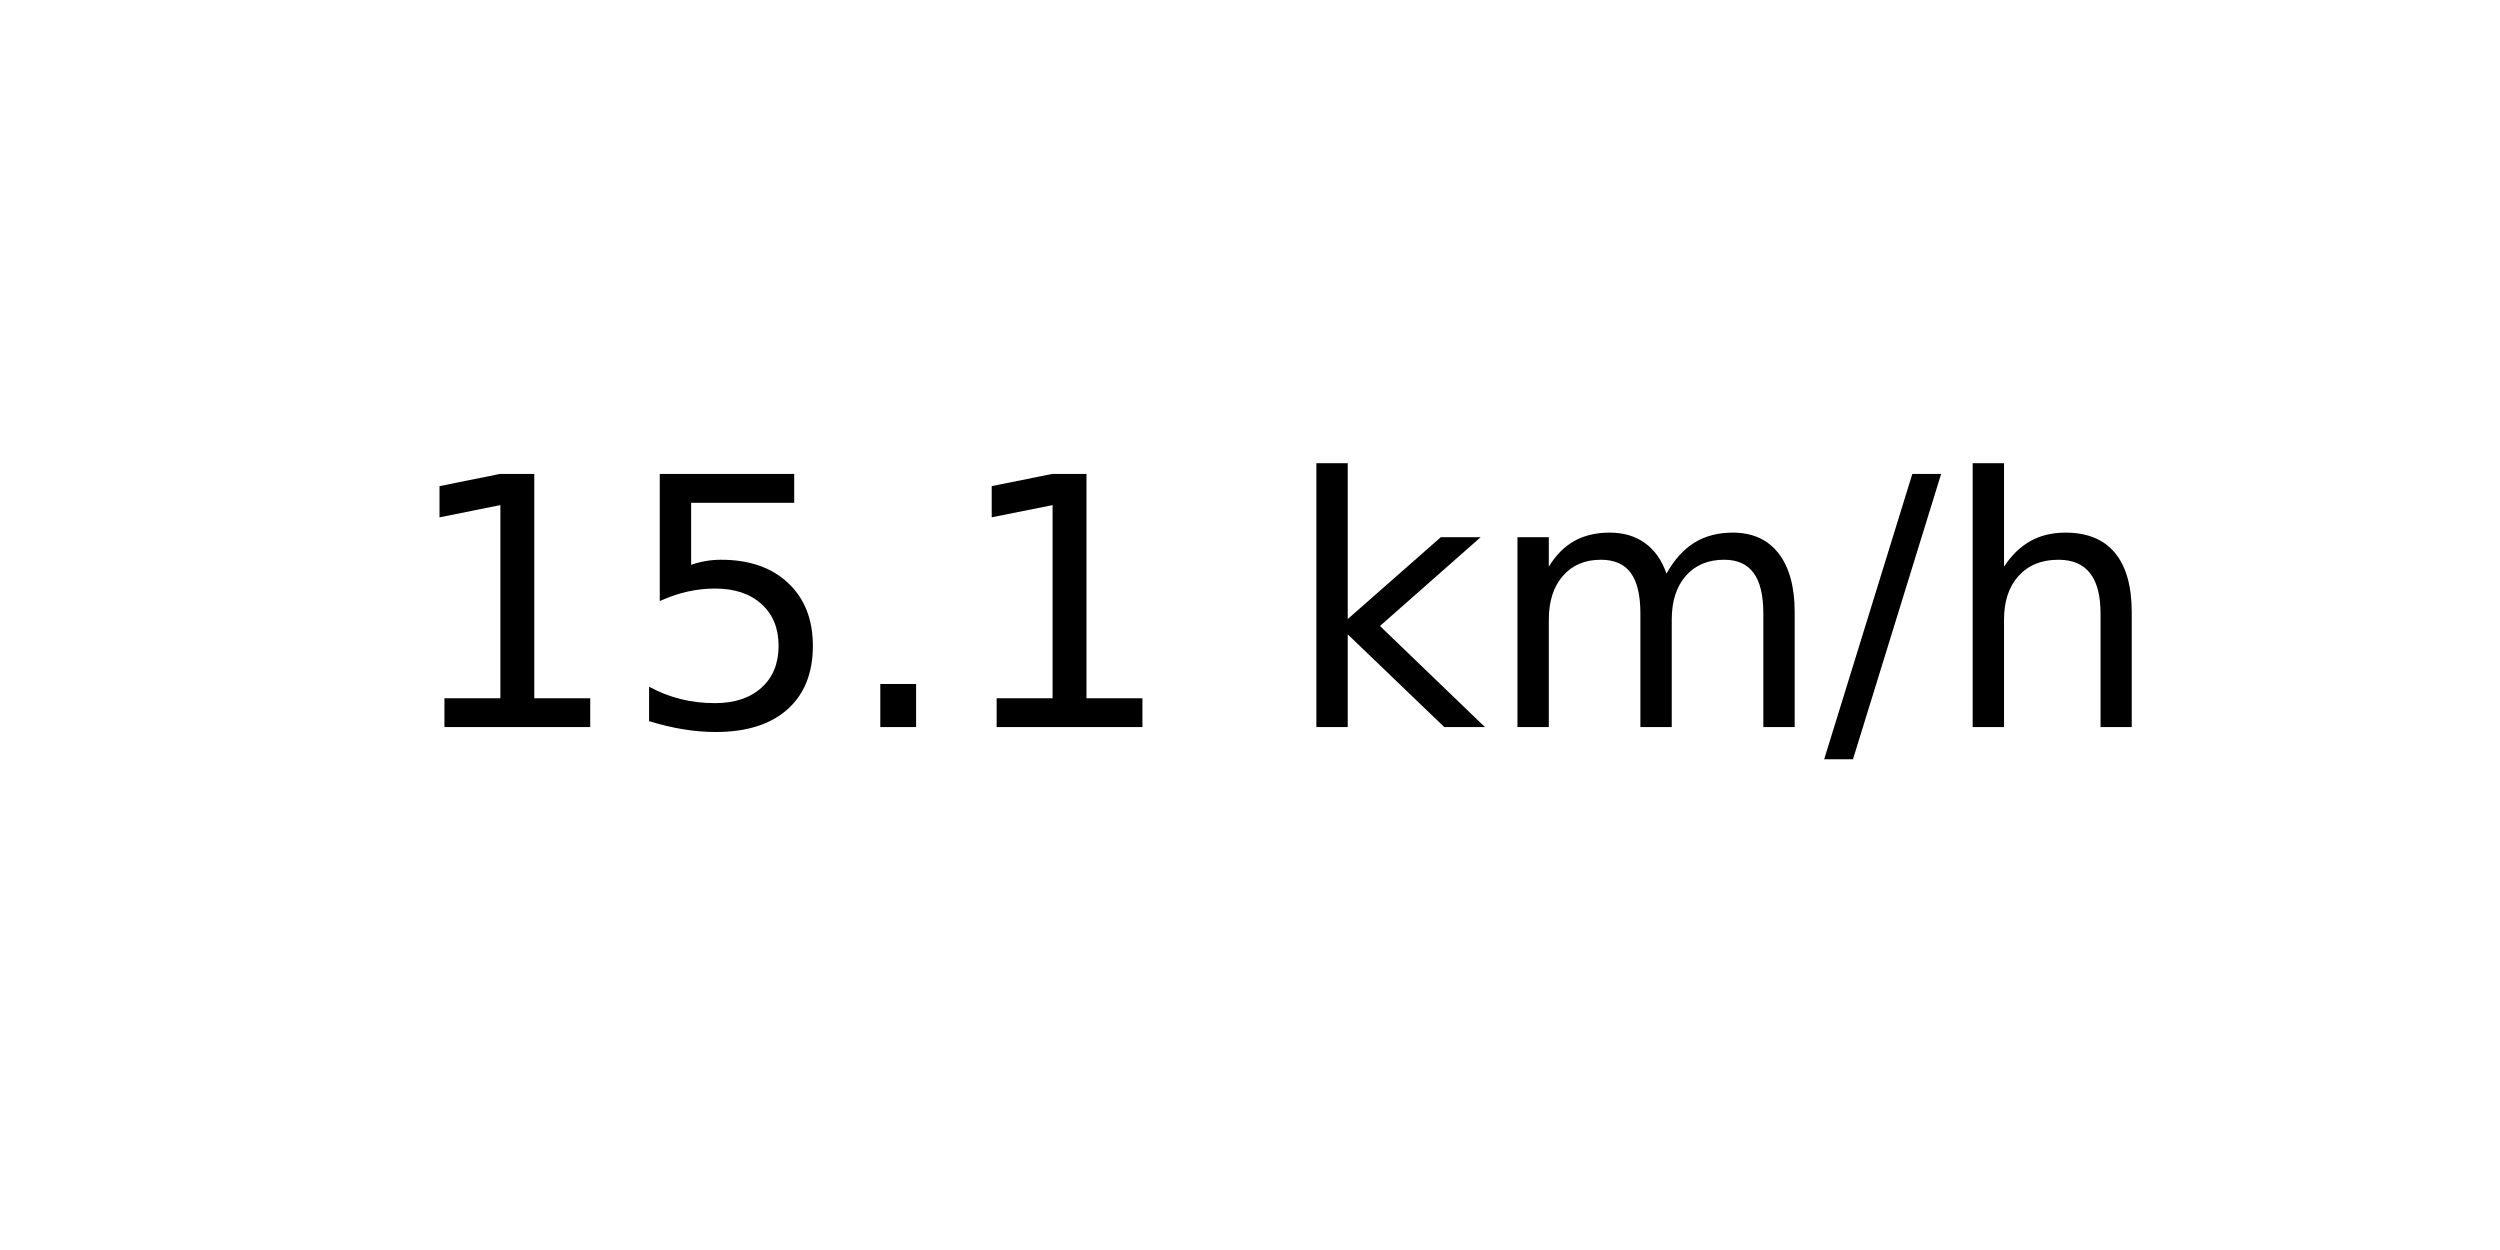
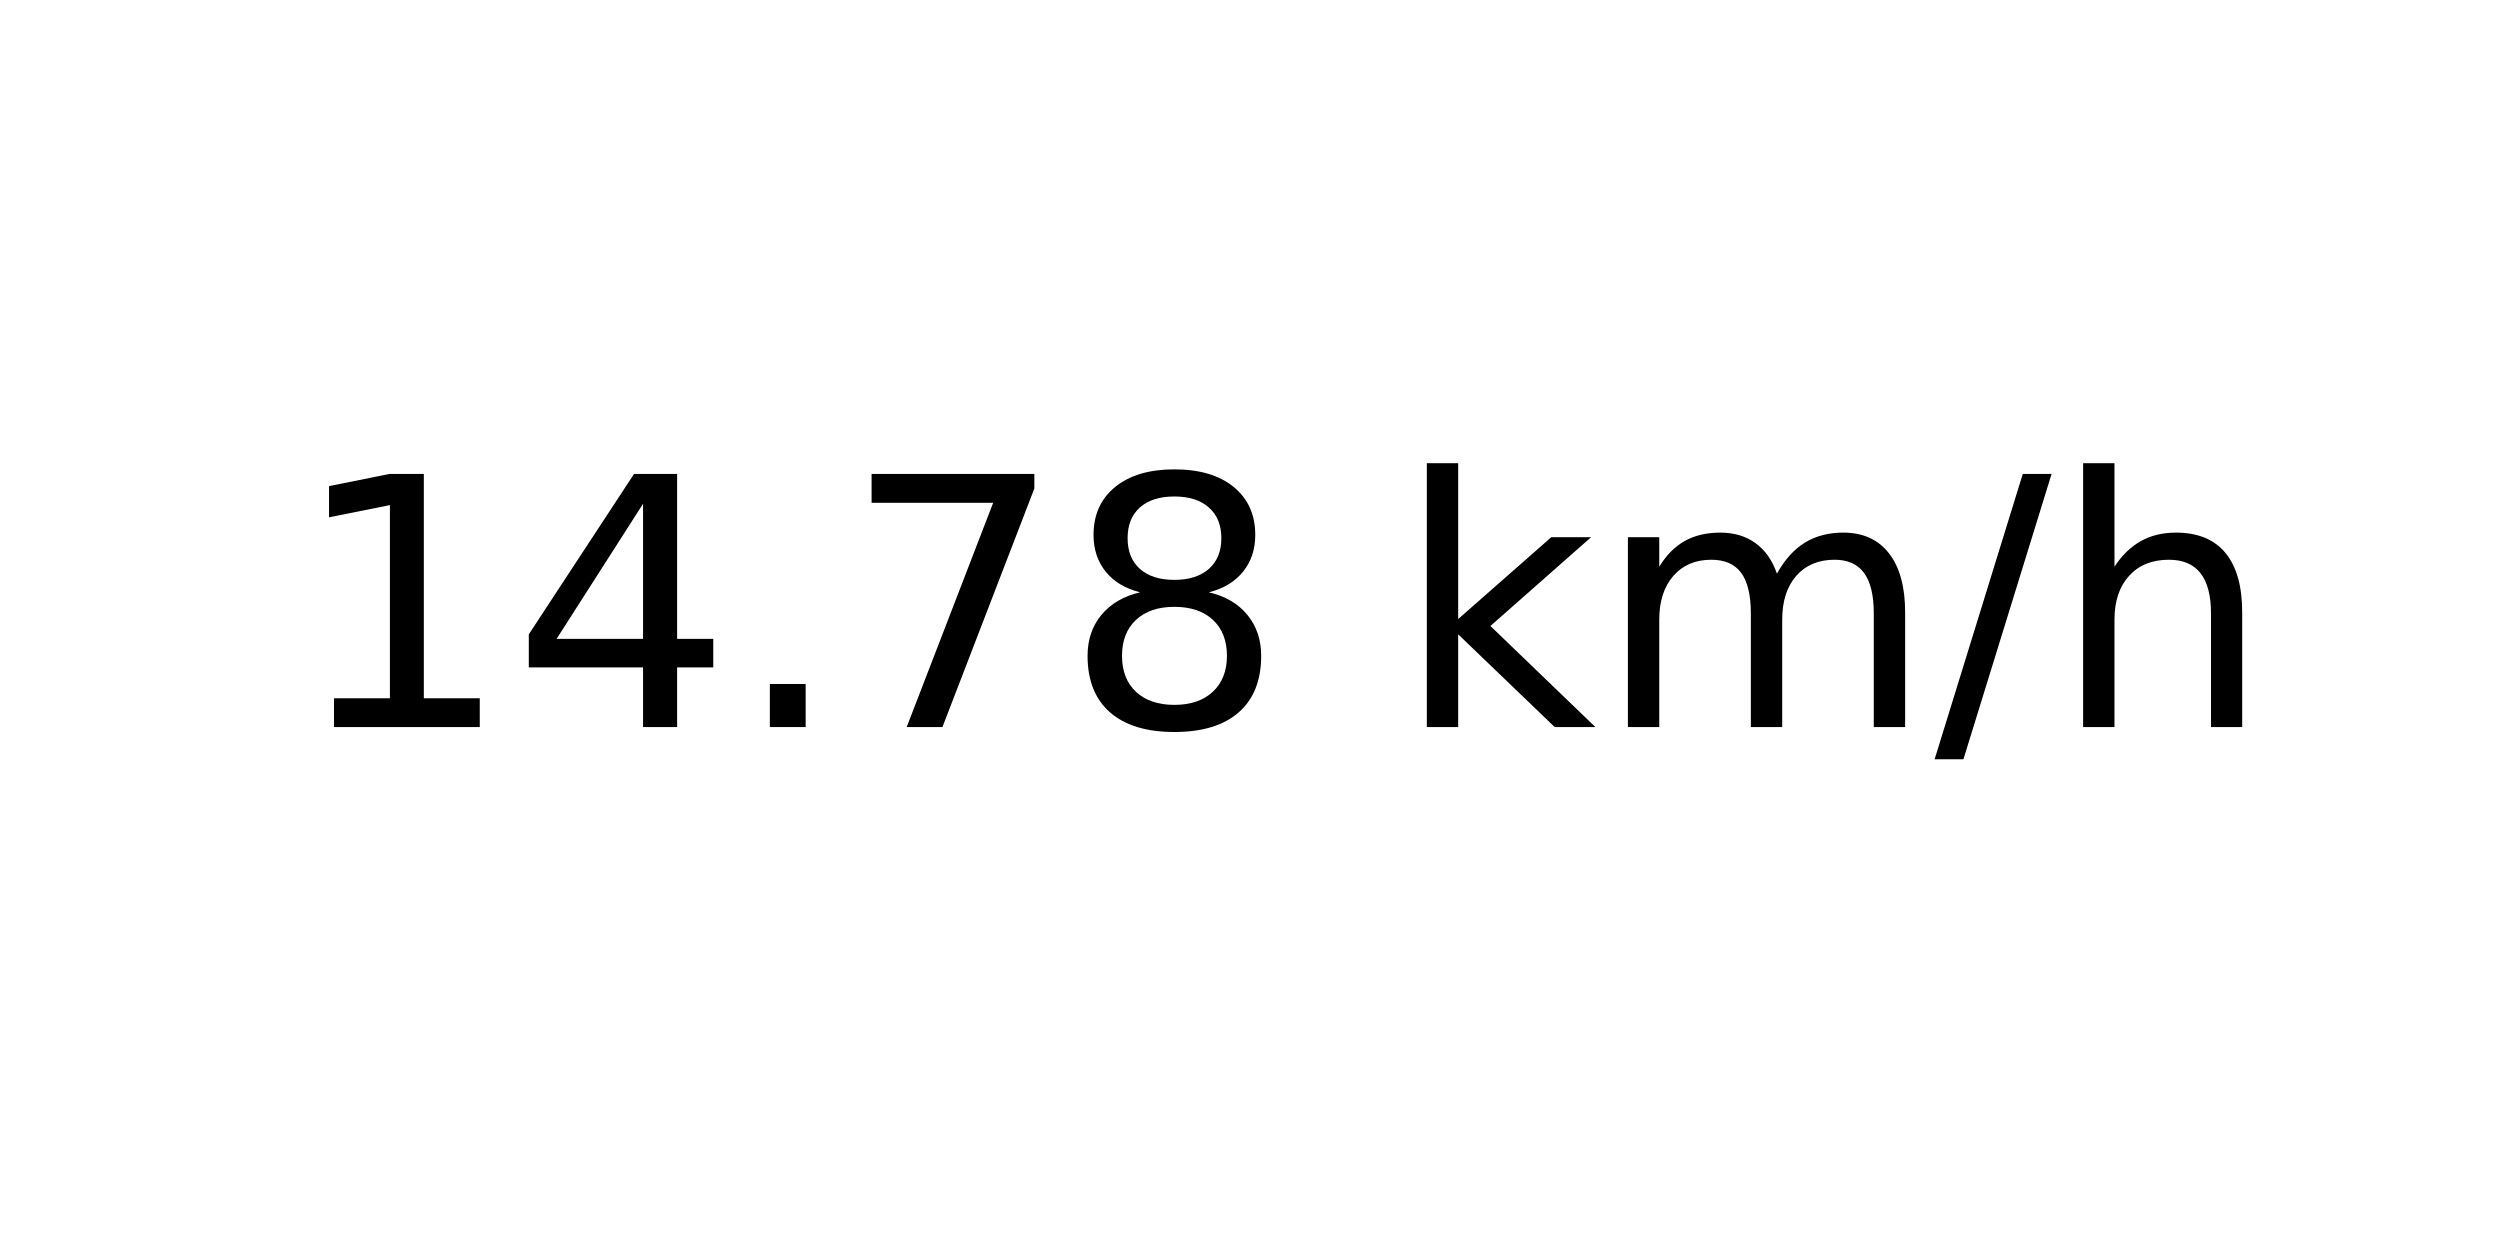
<svg xmlns="http://www.w3.org/2000/svg" xmlns:xlink="http://www.w3.org/1999/xlink" width="72pt" height="36pt" viewBox="0 0 72 36" version="1.1">
  <defs>
    <style type="text/css">*{stroke-linejoin: round; stroke-linecap: butt}</style>
  </defs>
  <g id="figure_1">
    <g id="axes_1">
      <g id="text_1">
-         <g transform="translate(11.55937 20.93937) scale(0.1 -0.1)">
+         <g transform="translate(8.378125 20.93937) scale(0.1 -0.1)">
          <defs>
            <path id="DejaVuSans-31" d="M 794 531  L 1825 531  L 1825 4091  L 703 3866  L 703 4441  L 1819 4666  L 2450 4666  L 2450 531  L 3481 531  L 3481 0  L 794 0  L 794 531  z " transform="scale(0.015625)" />
-             <path id="DejaVuSans-35" d="M 691 4666  L 3169 4666  L 3169 4134  L 1269 4134  L 1269 2991  Q 1406 3038 1543 3061  Q 1681 3084 1819 3084  Q 2600 3084 3056 2656  Q 3513 2228 3513 1497  Q 3513 744 3044 326  Q 2575 -91 1722 -91  Q 1428 -91 1123 -41  Q 819 9 494 109  L 494 744  Q 775 591 1075 516  Q 1375 441 1709 441  Q 2250 441 2565 725  Q 2881 1009 2881 1497  Q 2881 1984 2565 2268  Q 2250 2553 1709 2553  Q 1456 2553 1204 2497  Q 953 2441 691 2322  L 691 4666  z " transform="scale(0.015625)" />
+             <path id="DejaVuSans-34" d="M 2419 4116  L 825 1625  L 2419 1625  L 2419 4116  z M 2253 4666  L 3047 4666  L 3047 1625  L 3713 1625  L 3713 1100  L 3047 1100  L 3047 0  L 2419 0  L 2419 1100  L 313 1100  L 313 1709  L 2253 4666  z " transform="scale(0.015625)" />
            <path id="DejaVuSans-2e" d="M 684 794  L 1344 794  L 1344 0  L 684 0  L 684 794  z " transform="scale(0.015625)" />
+             <path id="DejaVuSans-37" d="M 525 4666  L 3525 4666  L 3525 4397  L 1831 0  L 1172 0  L 2766 4134  L 525 4134  L 525 4666  z " transform="scale(0.015625)" />
+             <path id="DejaVuSans-38" d="M 2034 2216  Q 1584 2216 1326 1975  Q 1069 1734 1069 1313  Q 1069 891 1326 650  Q 1584 409 2034 409  Q 2484 409 2743 651  Q 3003 894 3003 1313  Q 3003 1734 2745 1975  Q 2488 2216 2034 2216  z M 1403 2484  Q 997 2584 770 2862  Q 544 3141 544 3541  Q 544 4100 942 4425  Q 1341 4750 2034 4750  Q 2731 4750 3128 4425  Q 3525 4100 3525 3541  Q 3525 3141 3298 2862  Q 3072 2584 2669 2484  Q 3125 2378 3379 2068  Q 3634 1759 3634 1313  Q 3634 634 3220 271  Q 2806 -91 2034 -91  Q 1263 -91 848 271  Q 434 634 434 1313  Q 434 1759 690 2068  Q 947 2378 1403 2484  z M 1172 3481  Q 1172 3119 1398 2916  Q 1625 2713 2034 2713  Q 2441 2713 2670 2916  Q 2900 3119 2900 3481  Q 2900 3844 2670 4047  Q 2441 4250 2034 4250  Q 1625 4250 1398 4047  Q 1172 3844 1172 3481  z " transform="scale(0.015625)" />
            <path id="DejaVuSans-20" transform="scale(0.015625)" />
            <path id="DejaVuSans-6b" d="M 581 4863  L 1159 4863  L 1159 1991  L 2875 3500  L 3609 3500  L 1753 1863  L 3688 0  L 2938 0  L 1159 1709  L 1159 0  L 581 0  L 581 4863  z " transform="scale(0.015625)" />
            <path id="DejaVuSans-6d" d="M 3328 2828  Q 3544 3216 3844 3400  Q 4144 3584 4550 3584  Q 5097 3584 5394 3201  Q 5691 2819 5691 2113  L 5691 0  L 5113 0  L 5113 2094  Q 5113 2597 4934 2840  Q 4756 3084 4391 3084  Q 3944 3084 3684 2787  Q 3425 2491 3425 1978  L 3425 0  L 2847 0  L 2847 2094  Q 2847 2600 2669 2842  Q 2491 3084 2119 3084  Q 1678 3084 1418 2786  Q 1159 2488 1159 1978  L 1159 0  L 581 0  L 581 3500  L 1159 3500  L 1159 2956  Q 1356 3278 1631 3431  Q 1906 3584 2284 3584  Q 2666 3584 2933 3390  Q 3200 3197 3328 2828  z " transform="scale(0.015625)" />
            <path id="DejaVuSans-2f" d="M 1625 4666  L 2156 4666  L 531 -594  L 0 -594  L 1625 4666  z " transform="scale(0.015625)" />
            <path id="DejaVuSans-68" d="M 3513 2113  L 3513 0  L 2938 0  L 2938 2094  Q 2938 2591 2744 2837  Q 2550 3084 2163 3084  Q 1697 3084 1428 2787  Q 1159 2491 1159 1978  L 1159 0  L 581 0  L 581 4863  L 1159 4863  L 1159 2956  Q 1366 3272 1645 3428  Q 1925 3584 2291 3584  Q 2894 3584 3203 3211  Q 3513 2838 3513 2113  z " transform="scale(0.015625)" />
          </defs>
          <use xlink:href="#DejaVuSans-31" />
-           <use xlink:href="#DejaVuSans-35" x="63.623" />
+           <use xlink:href="#DejaVuSans-34" x="63.623" />
          <use xlink:href="#DejaVuSans-2e" x="127.246" />
-           <use xlink:href="#DejaVuSans-31" x="159.033" />
-           <use xlink:href="#DejaVuSans-20" x="222.656" />
-           <use xlink:href="#DejaVuSans-6b" x="254.443" />
-           <use xlink:href="#DejaVuSans-6d" x="312.354" />
-           <use xlink:href="#DejaVuSans-2f" x="409.766" />
-           <use xlink:href="#DejaVuSans-68" x="443.457" />
+           <use xlink:href="#DejaVuSans-37" x="159.033" />
+           <use xlink:href="#DejaVuSans-38" x="222.656" />
+           <use xlink:href="#DejaVuSans-20" x="286.279" />
+           <use xlink:href="#DejaVuSans-6b" x="318.066" />
+           <use xlink:href="#DejaVuSans-6d" x="375.977" />
+           <use xlink:href="#DejaVuSans-2f" x="473.389" />
+           <use xlink:href="#DejaVuSans-68" x="507.08" />
        </g>
      </g>
    </g>
  </g>
</svg>
